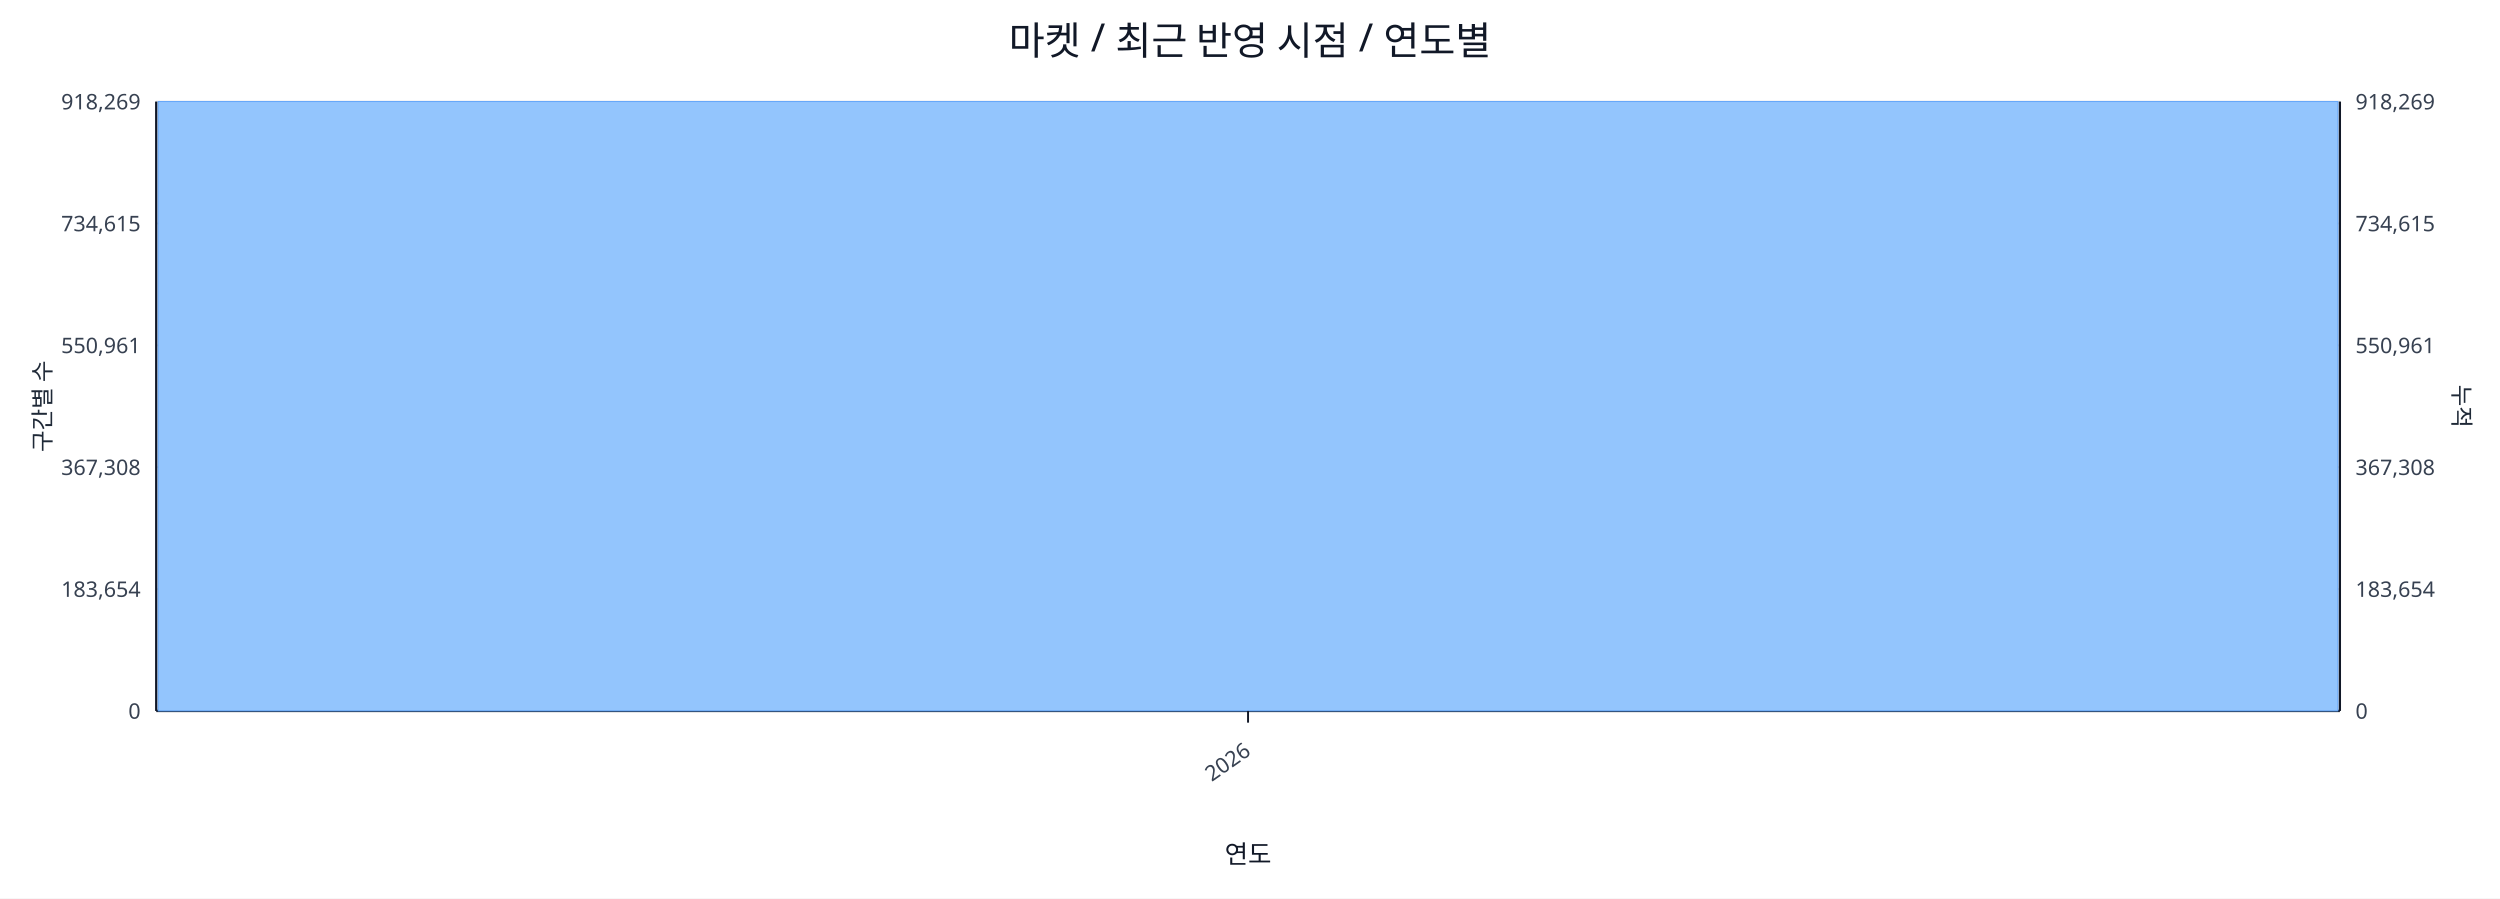
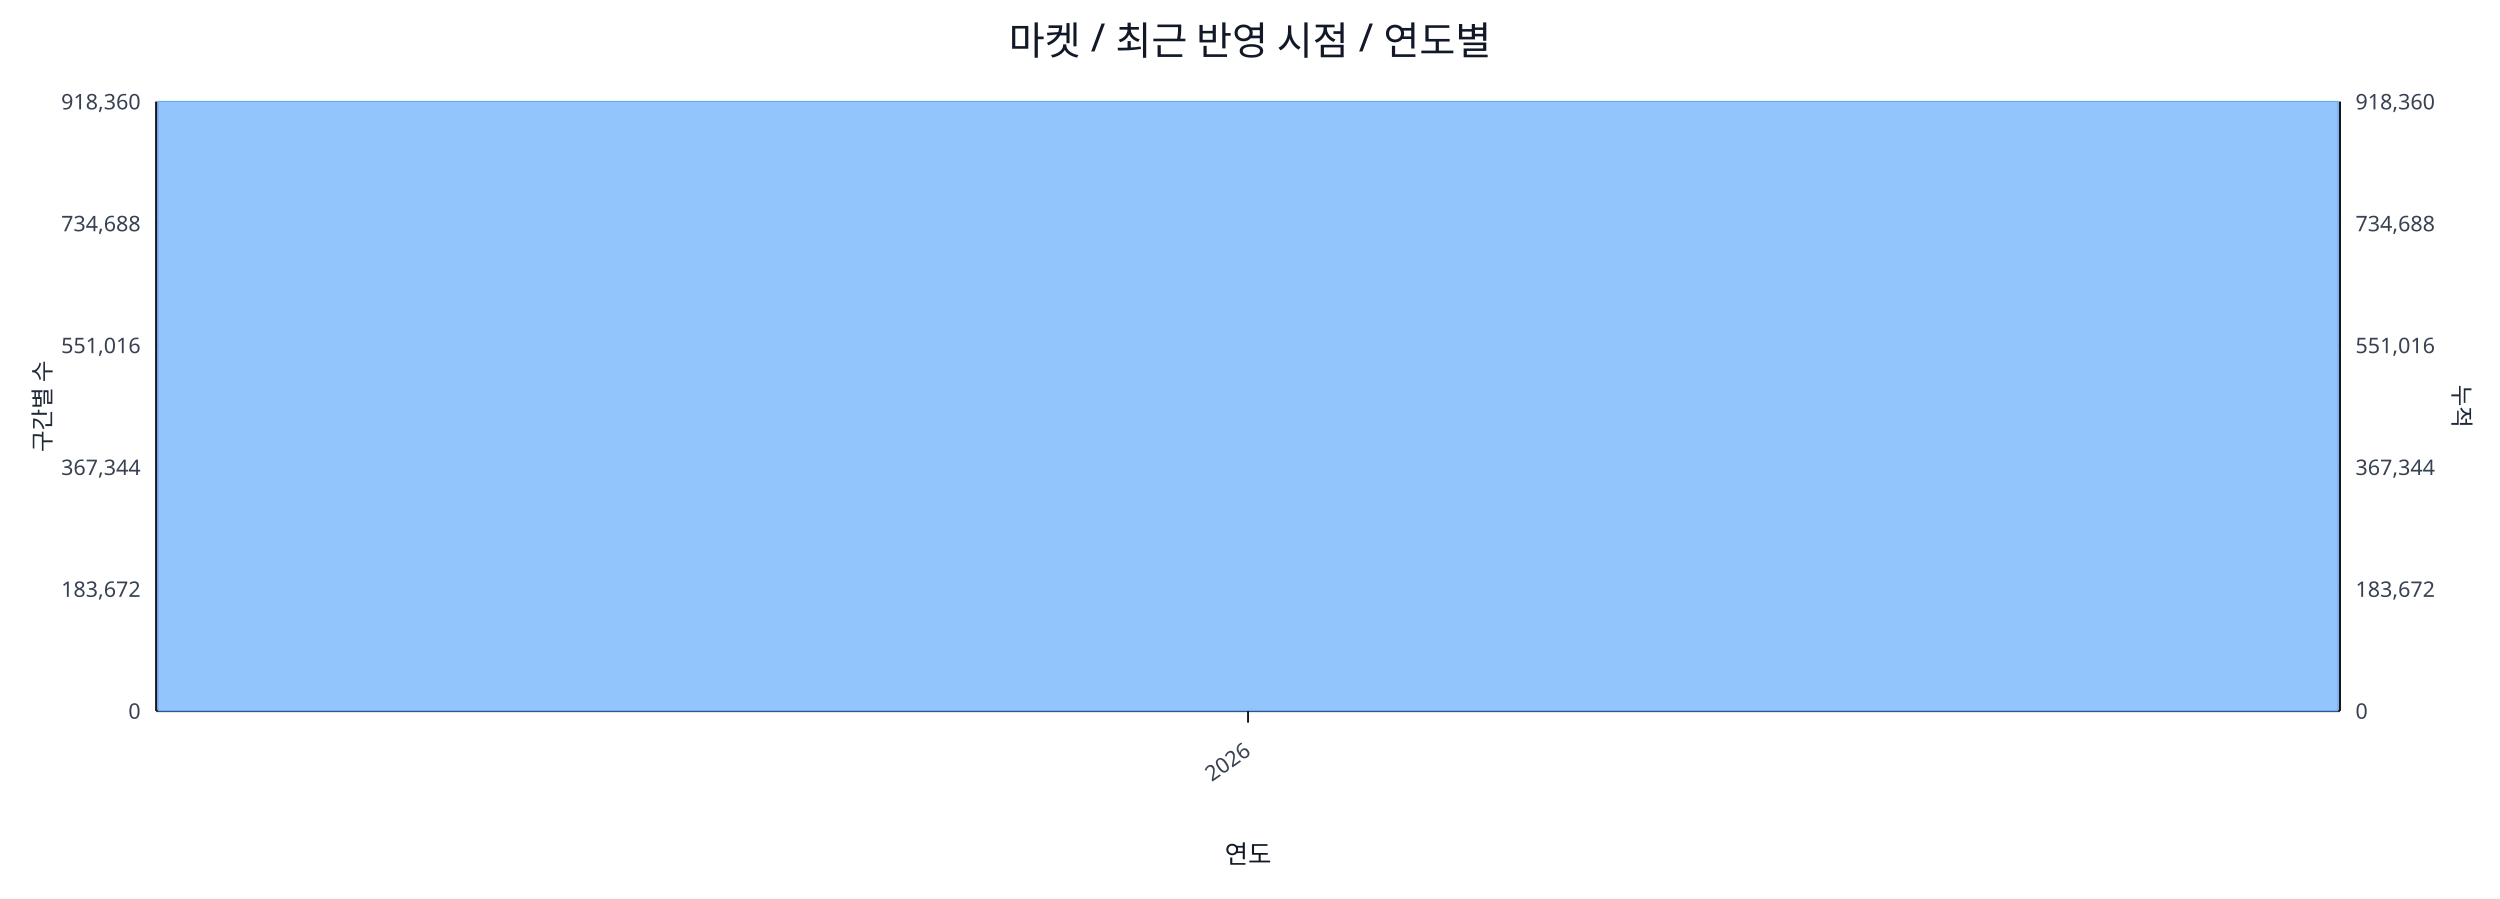
<svg xmlns="http://www.w3.org/2000/svg" width="1280" height="460" viewBox="0 0 1280 460">
  <rect x="0" y="0" width="100%" height="100%" fill="#ffffff" />
  <text x="640.0" y="28" font-size="20" text-anchor="middle" font-family="sans-serif" fill="#111827">마켓 / 최근 반영 시점 / 연도별</text>
  <line x1="80.0" y1="52.0" x2="1198.0" y2="52.0" stroke="#e5e7eb" stroke-width="1" />
-   <text x="72.0" y="56.0" font-size="11" text-anchor="end" font-family="sans-serif" fill="#374151">918,269</text>
-   <text x="1206.0" y="56.0" font-size="11" text-anchor="start" font-family="sans-serif" fill="#374151">918,269</text>
+   <text x="72.0" y="56.0" font-size="11" text-anchor="end" font-family="sans-serif" fill="#374151">918,360</text>
+   <text x="1206.0" y="56.0" font-size="11" text-anchor="start" font-family="sans-serif" fill="#374151">918,360</text>
  <line x1="80.0" y1="114.4" x2="1198.0" y2="114.4" stroke="#e5e7eb" stroke-width="1" />
-   <text x="72.0" y="118.4" font-size="11" text-anchor="end" font-family="sans-serif" fill="#374151">734,615</text>
-   <text x="1206.0" y="118.4" font-size="11" text-anchor="start" font-family="sans-serif" fill="#374151">734,615</text>
+   <text x="72.0" y="118.4" font-size="11" text-anchor="end" font-family="sans-serif" fill="#374151">734,688</text>
+   <text x="1206.0" y="118.4" font-size="11" text-anchor="start" font-family="sans-serif" fill="#374151">734,688</text>
  <line x1="80.0" y1="176.8" x2="1198.0" y2="176.8" stroke="#e5e7eb" stroke-width="1" />
-   <text x="72.0" y="180.8" font-size="11" text-anchor="end" font-family="sans-serif" fill="#374151">550,961</text>
-   <text x="1206.0" y="180.8" font-size="11" text-anchor="start" font-family="sans-serif" fill="#374151">550,961</text>
+   <text x="72.0" y="180.8" font-size="11" text-anchor="end" font-family="sans-serif" fill="#374151">551,016</text>
+   <text x="1206.0" y="180.8" font-size="11" text-anchor="start" font-family="sans-serif" fill="#374151">551,016</text>
  <line x1="80.0" y1="239.2" x2="1198.0" y2="239.2" stroke="#e5e7eb" stroke-width="1" />
-   <text x="72.0" y="243.2" font-size="11" text-anchor="end" font-family="sans-serif" fill="#374151">367,308</text>
-   <text x="1206.0" y="243.2" font-size="11" text-anchor="start" font-family="sans-serif" fill="#374151">367,308</text>
+   <text x="72.0" y="243.2" font-size="11" text-anchor="end" font-family="sans-serif" fill="#374151">367,344</text>
+   <text x="1206.0" y="243.2" font-size="11" text-anchor="start" font-family="sans-serif" fill="#374151">367,344</text>
  <line x1="80.0" y1="301.6" x2="1198.0" y2="301.6" stroke="#e5e7eb" stroke-width="1" />
-   <text x="72.0" y="305.6" font-size="11" text-anchor="end" font-family="sans-serif" fill="#374151">183,654</text>
-   <text x="1206.0" y="305.6" font-size="11" text-anchor="start" font-family="sans-serif" fill="#374151">183,654</text>
+   <text x="72.0" y="305.6" font-size="11" text-anchor="end" font-family="sans-serif" fill="#374151">183,672</text>
+   <text x="1206.0" y="305.6" font-size="11" text-anchor="start" font-family="sans-serif" fill="#374151">183,672</text>
  <line x1="80.0" y1="364.0" x2="1198.0" y2="364.0" stroke="#e5e7eb" stroke-width="1" />
  <text x="72.0" y="368.0" font-size="11" text-anchor="end" font-family="sans-serif" fill="#374151">0</text>
  <text x="1206.0" y="368.0" font-size="11" text-anchor="start" font-family="sans-serif" fill="#374151">0</text>
  <line x1="80.0" y1="364.0" x2="1198.0" y2="364.0" stroke="#111827" stroke-width="1.2" />
  <line x1="80.0" y1="52.0" x2="80.0" y2="364.0" stroke="#111827" stroke-width="1.2" />
  <line x1="1198.0" y1="52.0" x2="1198.0" y2="364.0" stroke="#111827" stroke-width="1.2" />
  <rect x="81.0" y="52.0" width="1116.0" height="312.0" fill="#93c5fd" stroke="#60a5fa" stroke-width="0.5" />
  <polyline fill="none" stroke="#ef4444" stroke-width="2" points="639.0,52.0" />
  <line x1="639.0" y1="364.0" x2="639.0" y2="370.0" stroke="#111827" stroke-width="1" />
  <text x="641.0" y="386.0" font-size="11" text-anchor="end" transform="rotate(-35 641.0 386.0)" font-family="sans-serif" fill="#374151">2026</text>
  <text x="26" y="208.0" font-size="12" transform="rotate(-90 26 208.0)" text-anchor="middle" font-family="sans-serif" fill="#1f2937">구간별 수</text>
  <text x="1256.0" y="208.0" font-size="12" transform="rotate(90 1256.0 208.0)" text-anchor="middle" font-family="sans-serif" fill="#1f2937">누적</text>
  <text x="639.0" y="442.0" font-size="13" text-anchor="middle" font-family="sans-serif" fill="#111827">연도</text>
</svg>
